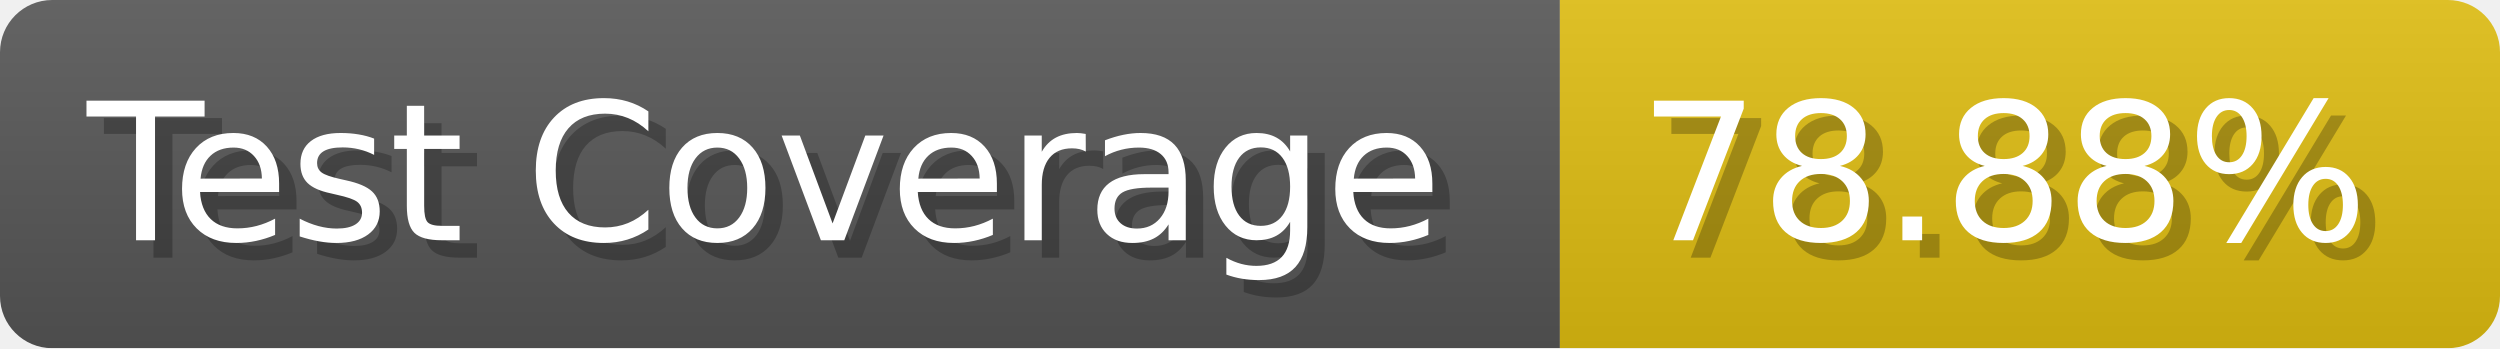
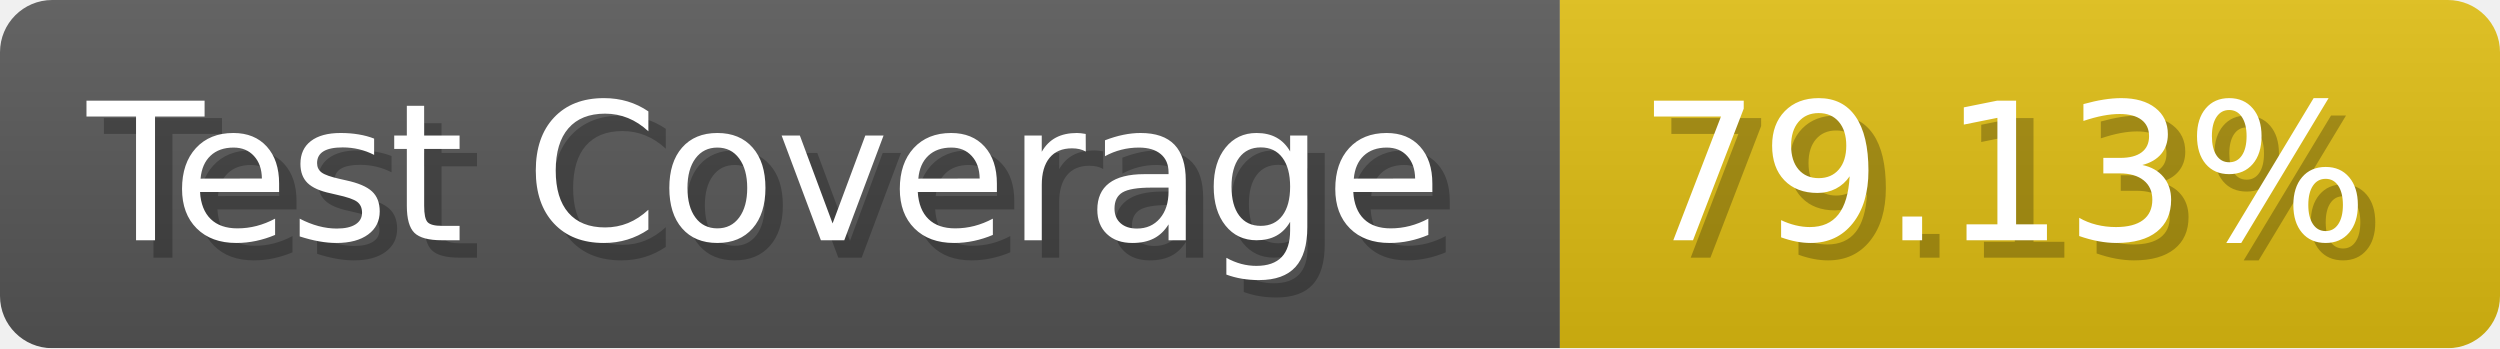
- <svg xmlns="http://www.w3.org/2000/svg" width="143.6" height="20" viewBox="0 0 1436 200" role="img" aria-label="Test Coverage: 78.88%">
+ <svg xmlns="http://www.w3.org/2000/svg" width="143.6" height="20" viewBox="0 0 1436 200" role="img" aria-label="Test Coverage: 79.13%">
  <linearGradient id="a" x2="0" y2="100%">
    <stop offset="0" stop-opacity=".1" stop-color="#EEE" />
    <stop offset="1" stop-opacity=".1" />
  </linearGradient>
  <mask id="m">
    <rect width="1436" height="200" rx="30" fill="#FFF" />
  </mask>
  <g mask="url(#m)">
    <rect width="896" height="200" fill="#555" />
    <rect width="540" height="200" fill="#DB1" x="896" />
    <rect width="1436" height="200" fill="url(#a)" />
  </g>
  <g aria-hidden="true" fill="#fff" text-anchor="start" font-family="Verdana,DejaVu Sans,sans-serif" font-size="110">
    <text x="60" y="148" textLength="796" fill="#000" opacity="0.25">Test Coverage</text>
    <text x="50" y="138" textLength="796">Test Coverage</text>
-     <text x="951" y="148" textLength="440" fill="#000" opacity="0.25">78.88%</text>
-     <text x="941" y="138" textLength="440">78.88%</text>
+     <text x="951" y="148" textLength="440" fill="#000" opacity="0.25">79.13%</text>
+     <text x="941" y="138" textLength="440">79.13%</text>
  </g>
</svg>
